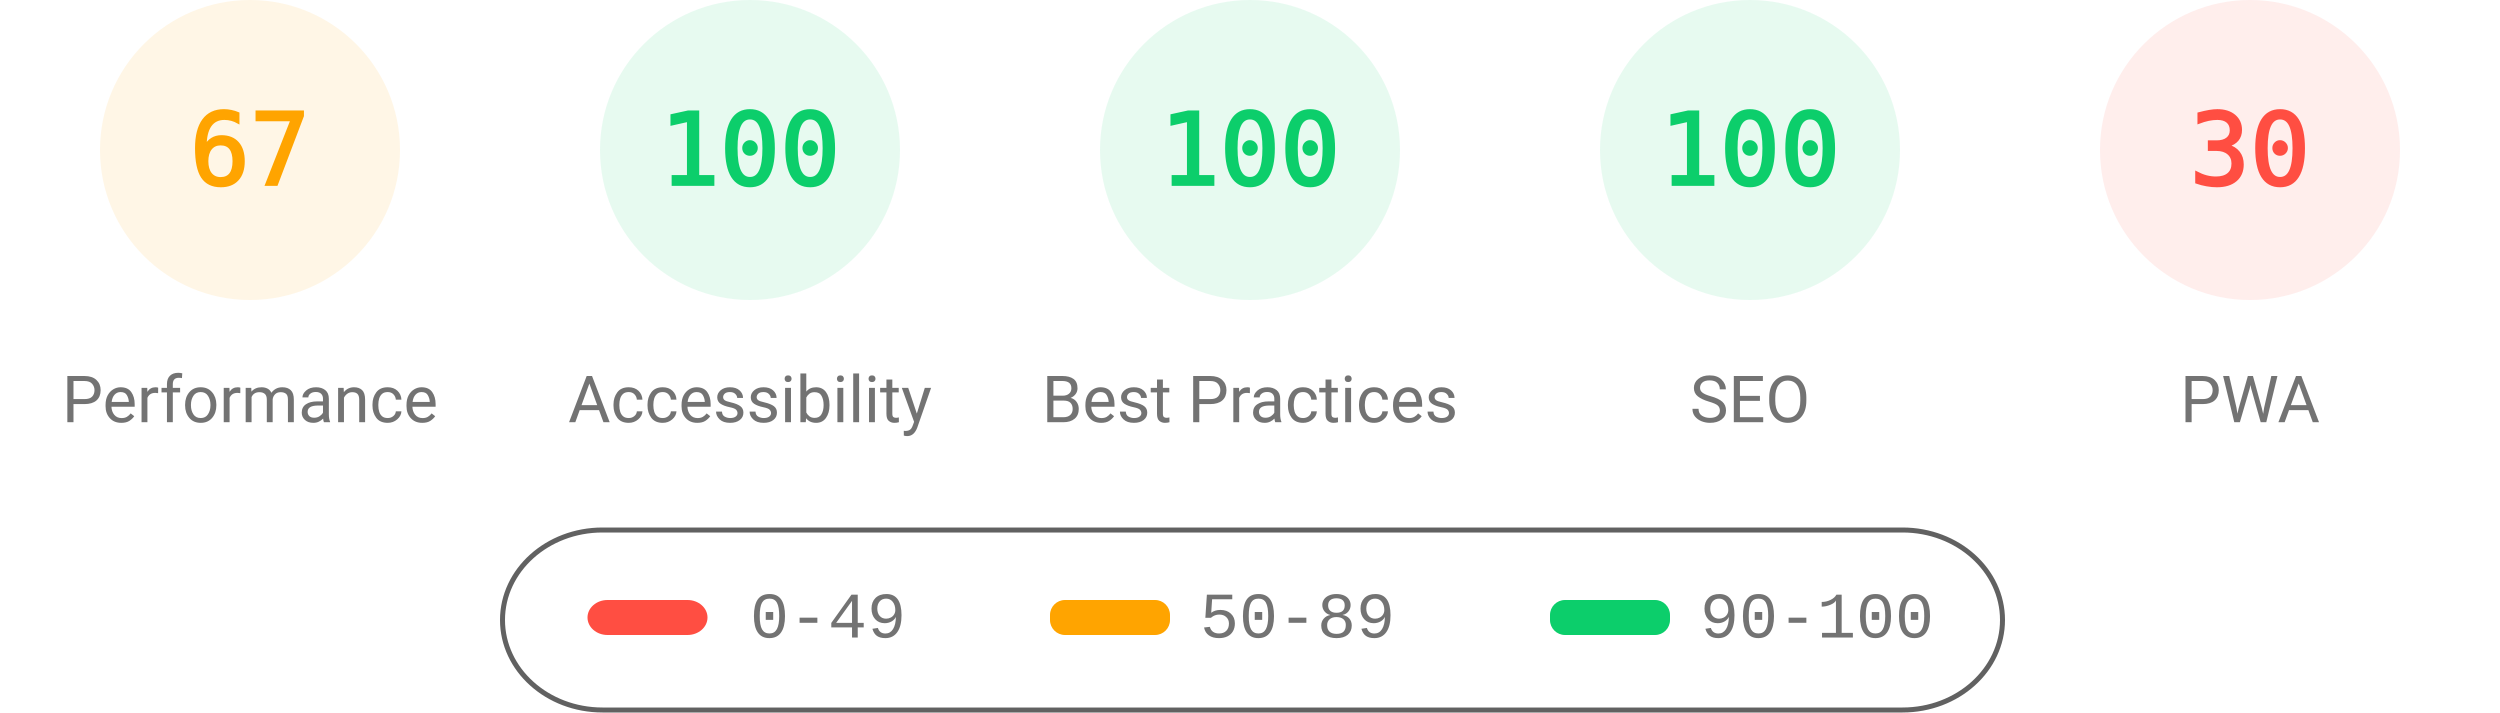
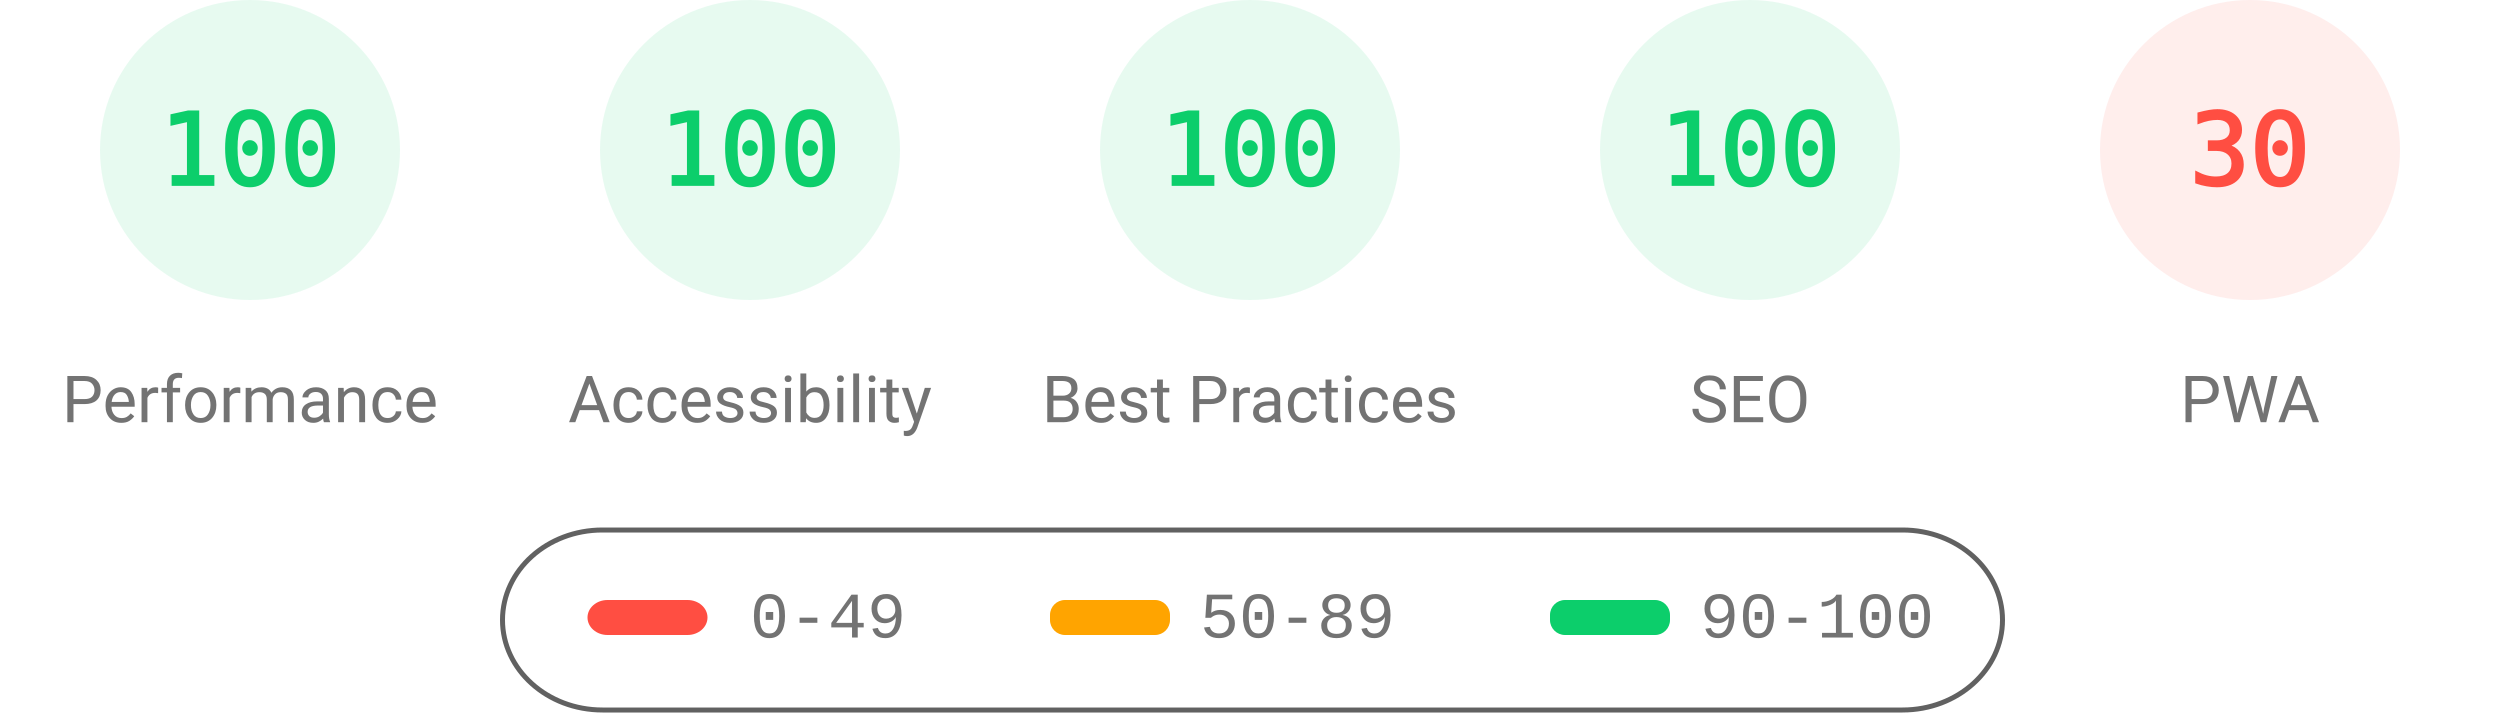
<svg xmlns="http://www.w3.org/2000/svg" fill="none" width="1000" height="285">
  <style>.gauge-base{opacity:.1}.gauge-arc{fill:none;animation-delay:250ms;stroke-linecap:round;transform:rotate(-90deg);transform-origin:100px 60px;animation:load-gauge 1s ease forwards}.guage-text{font-size:40px;font-family:monospace;text-align:center}.guage-red{color:#ff4e42;fill:#ff4e42;stroke:#ff4e42}.guage-orange{color:#ffa400;fill:#ffa400;stroke:#ffa400}.guage-green{color:#0cce6b;fill:#0cce6b;stroke:#0cce6b}.guage-undefined{color:#5c5c5c;fill:#5c5c5c;stroke:#5c5c5c}.guage-title{color:#737373;fill:#737373;stroke:none;font-size:26px;line-height:26px;font-family:Roboto,Halvetica,Arial,sans-serif}@keyframes load-gauge{from{stroke-dasharray:0 352.858}}</style>
-   <svg class="guage-div guage-perf guage-orange" viewBox="0 0 200 200" width="200" height="200">
+   <svg class="guage-div guage-perf guage-green" viewBox="0 0 200 200" width="200" height="200">
    <circle class="gauge-base" r="56" cx="100" cy="60" stroke-width="8" />
-     <circle class="gauge-arc guage-arc-1" r="56" cx="100" cy="60" stroke-width="8" style="stroke-dasharray:235.745,351.858" />
-     <text class="guage-text" x="100" y="60" alignment-baseline="central" dominant-baseline="central" text-anchor="middle">67</text>
+     <circle class="gauge-arc guage-arc-1" r="56" cx="100" cy="60" stroke-width="8" style="stroke-dasharray:351.858,351.858" />
+     <text class="guage-text" x="100" y="60" alignment-baseline="central" dominant-baseline="central" text-anchor="middle">100</text>
    <text class="guage-title" x="100" y="160" alignment-baseline="central" dominant-baseline="central" text-anchor="middle">Performance</text>
  </svg>
  <svg class="guage-div guage-acc guage-green" viewBox="0 0 200 200" width="200" height="200" x="200">
    <circle class="gauge-base" r="56" cx="100" cy="60" stroke-width="8" />
    <circle class="gauge-arc guage-arc-2" r="56" cx="100" cy="60" stroke-width="8" style="stroke-dasharray:351.858,351.858" />
    <text class="guage-text" x="100" y="60" alignment-baseline="central" dominant-baseline="central" text-anchor="middle">100</text>
    <text class="guage-title" x="100" y="160" alignment-baseline="central" dominant-baseline="central" text-anchor="middle">Accessibility</text>
  </svg>
  <svg class="guage-div guage-best guage-green" viewBox="0 0 200 200" width="200" height="200" x="400">
    <circle class="gauge-base" r="56" cx="100" cy="60" stroke-width="8" />
    <circle class="gauge-arc guage-arc-3" r="56" cx="100" cy="60" stroke-width="8" style="stroke-dasharray:351.858,351.858" />
    <text class="guage-text" x="100" y="60" alignment-baseline="central" dominant-baseline="central" text-anchor="middle">100</text>
    <text class="guage-title" x="100" y="160" alignment-baseline="central" dominant-baseline="central" text-anchor="middle">Best Practices</text>
  </svg>
  <svg class="guage-div guage-seo guage-green" viewBox="0 0 200 200" width="200" height="200" x="600">
    <circle class="gauge-base" r="56" cx="100" cy="60" stroke-width="8" />
    <circle class="gauge-arc guage-arc-4" r="56" cx="100" cy="60" stroke-width="8" style="stroke-dasharray:351.858,351.858" />
    <text class="guage-text" x="100" y="60" alignment-baseline="central" dominant-baseline="central" text-anchor="middle">100</text>
    <text class="guage-title" x="100" y="160" alignment-baseline="central" dominant-baseline="central" text-anchor="middle">SEO</text>
  </svg>
  <svg class="guage-div guage-pwa guage-red" viewBox="0 0 200 200" width="200" height="200" x="800">
    <circle class="gauge-base" r="56" cx="100" cy="60" stroke-width="8" />
    <circle class="gauge-arc guage-arc-4" r="56" cx="100" cy="60" stroke-width="8" style="stroke-dasharray:105.557,351.858" />
    <text class="guage-text" x="100" y="60" alignment-baseline="central" dominant-baseline="central" text-anchor="middle">30</text>
    <text class="guage-title" x="100" y="160" alignment-baseline="central" dominant-baseline="central" text-anchor="middle">PWA</text>
  </svg>
  <svg width="604" height="76" x="200" y="210">
    <path fill="none" id="canvas_background" d="M-1-1h604v80H-1z" />
    <rect fill-opacity="0" stroke="#616161" stroke-width="2" rx="40" id="svg_2" height="72" width="600" y="2" x="1" fill="#000" />
    <rect stroke="#000" rx="8" id="svg_3" height="14" width="48" y="30" x="35" stroke-opacity="null" stroke-width="0" fill="#ff4e42" />
    <rect stroke="#000" rx="6" id="svg_4" height="14" width="48" y="30" x="220" stroke-opacity="null" stroke-width="0" fill="#ffa400" />
    <rect stroke="#000" rx="6" id="svg_5" height="14" width="48" y="30" x="420" stroke-opacity="null" stroke-width="0" fill="#0cce6b" />
    <text xml:space="preserve" text-anchor="start" font-family="'Courier New', Courier, monospace" font-size="26" id="svg_6" y="45" x="100" stroke-opacity="null" stroke-width="0" stroke="#000" fill="#737373">0-49</text>
    <text xml:space="preserve" text-anchor="start" font-family="'Courier New', Courier, monospace" font-size="26" id="svg_7" y="45" x="280" stroke-opacity="null" stroke-width="0" stroke="#000" fill="#737373">50-89</text>
    <text xml:space="preserve" text-anchor="start" font-family="'Courier New', Courier, monospace" font-size="26" id="svg_8" y="45" x="480" stroke-opacity="null" stroke-width="0" stroke="#000" fill="#737373">90-100</text>
  </svg>
</svg>
